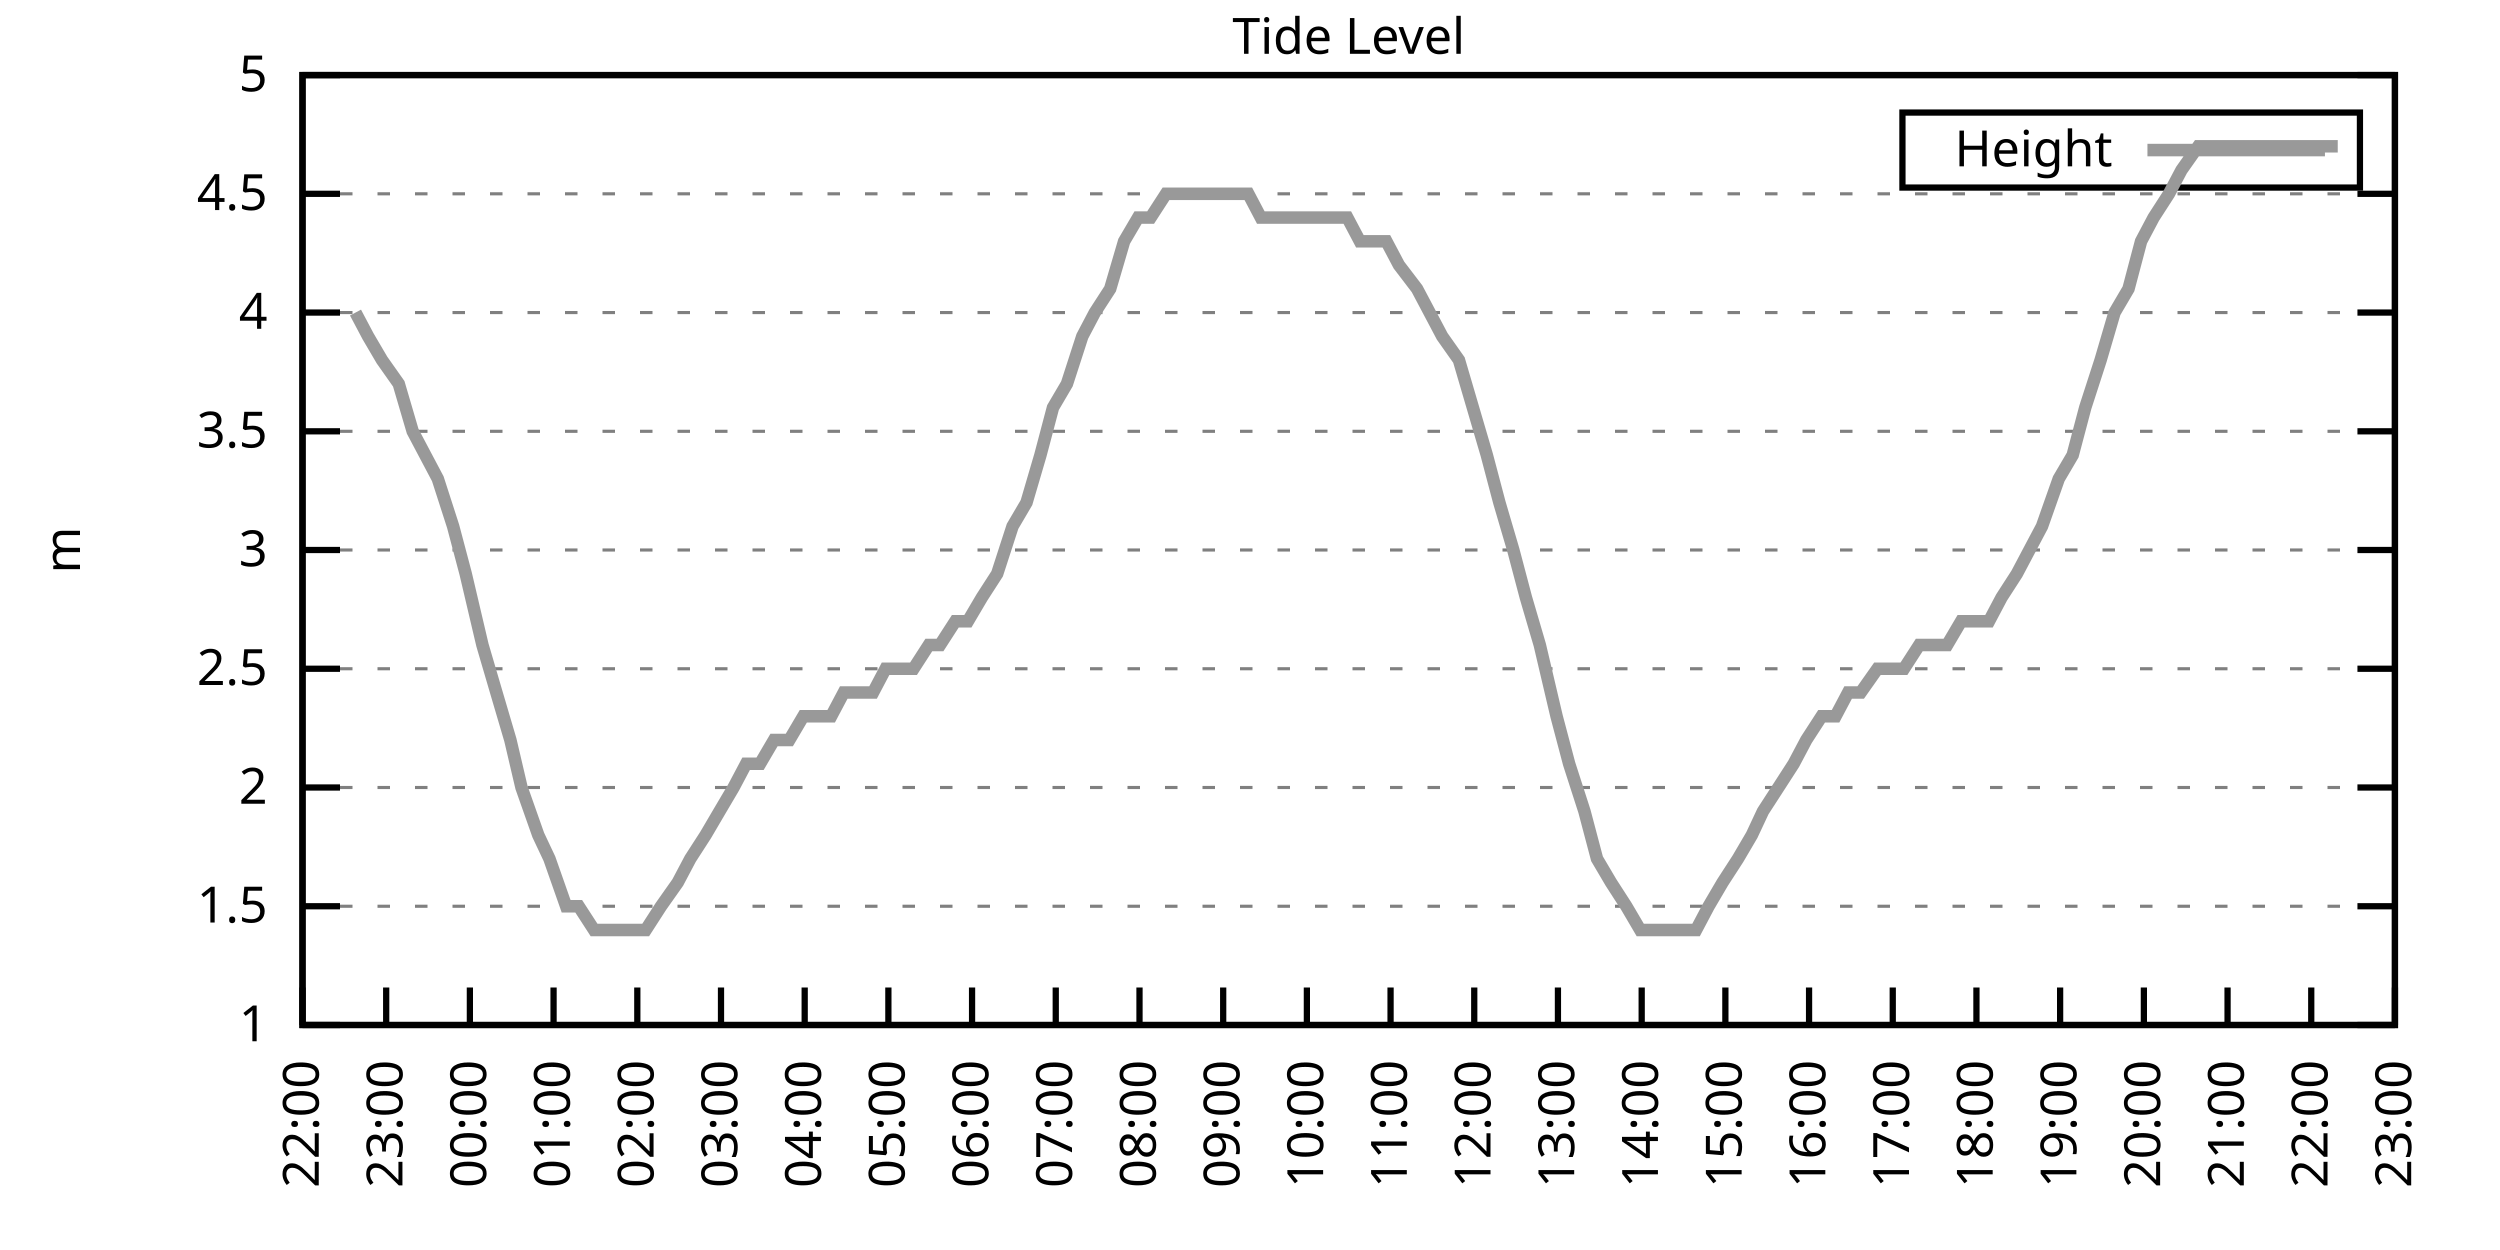
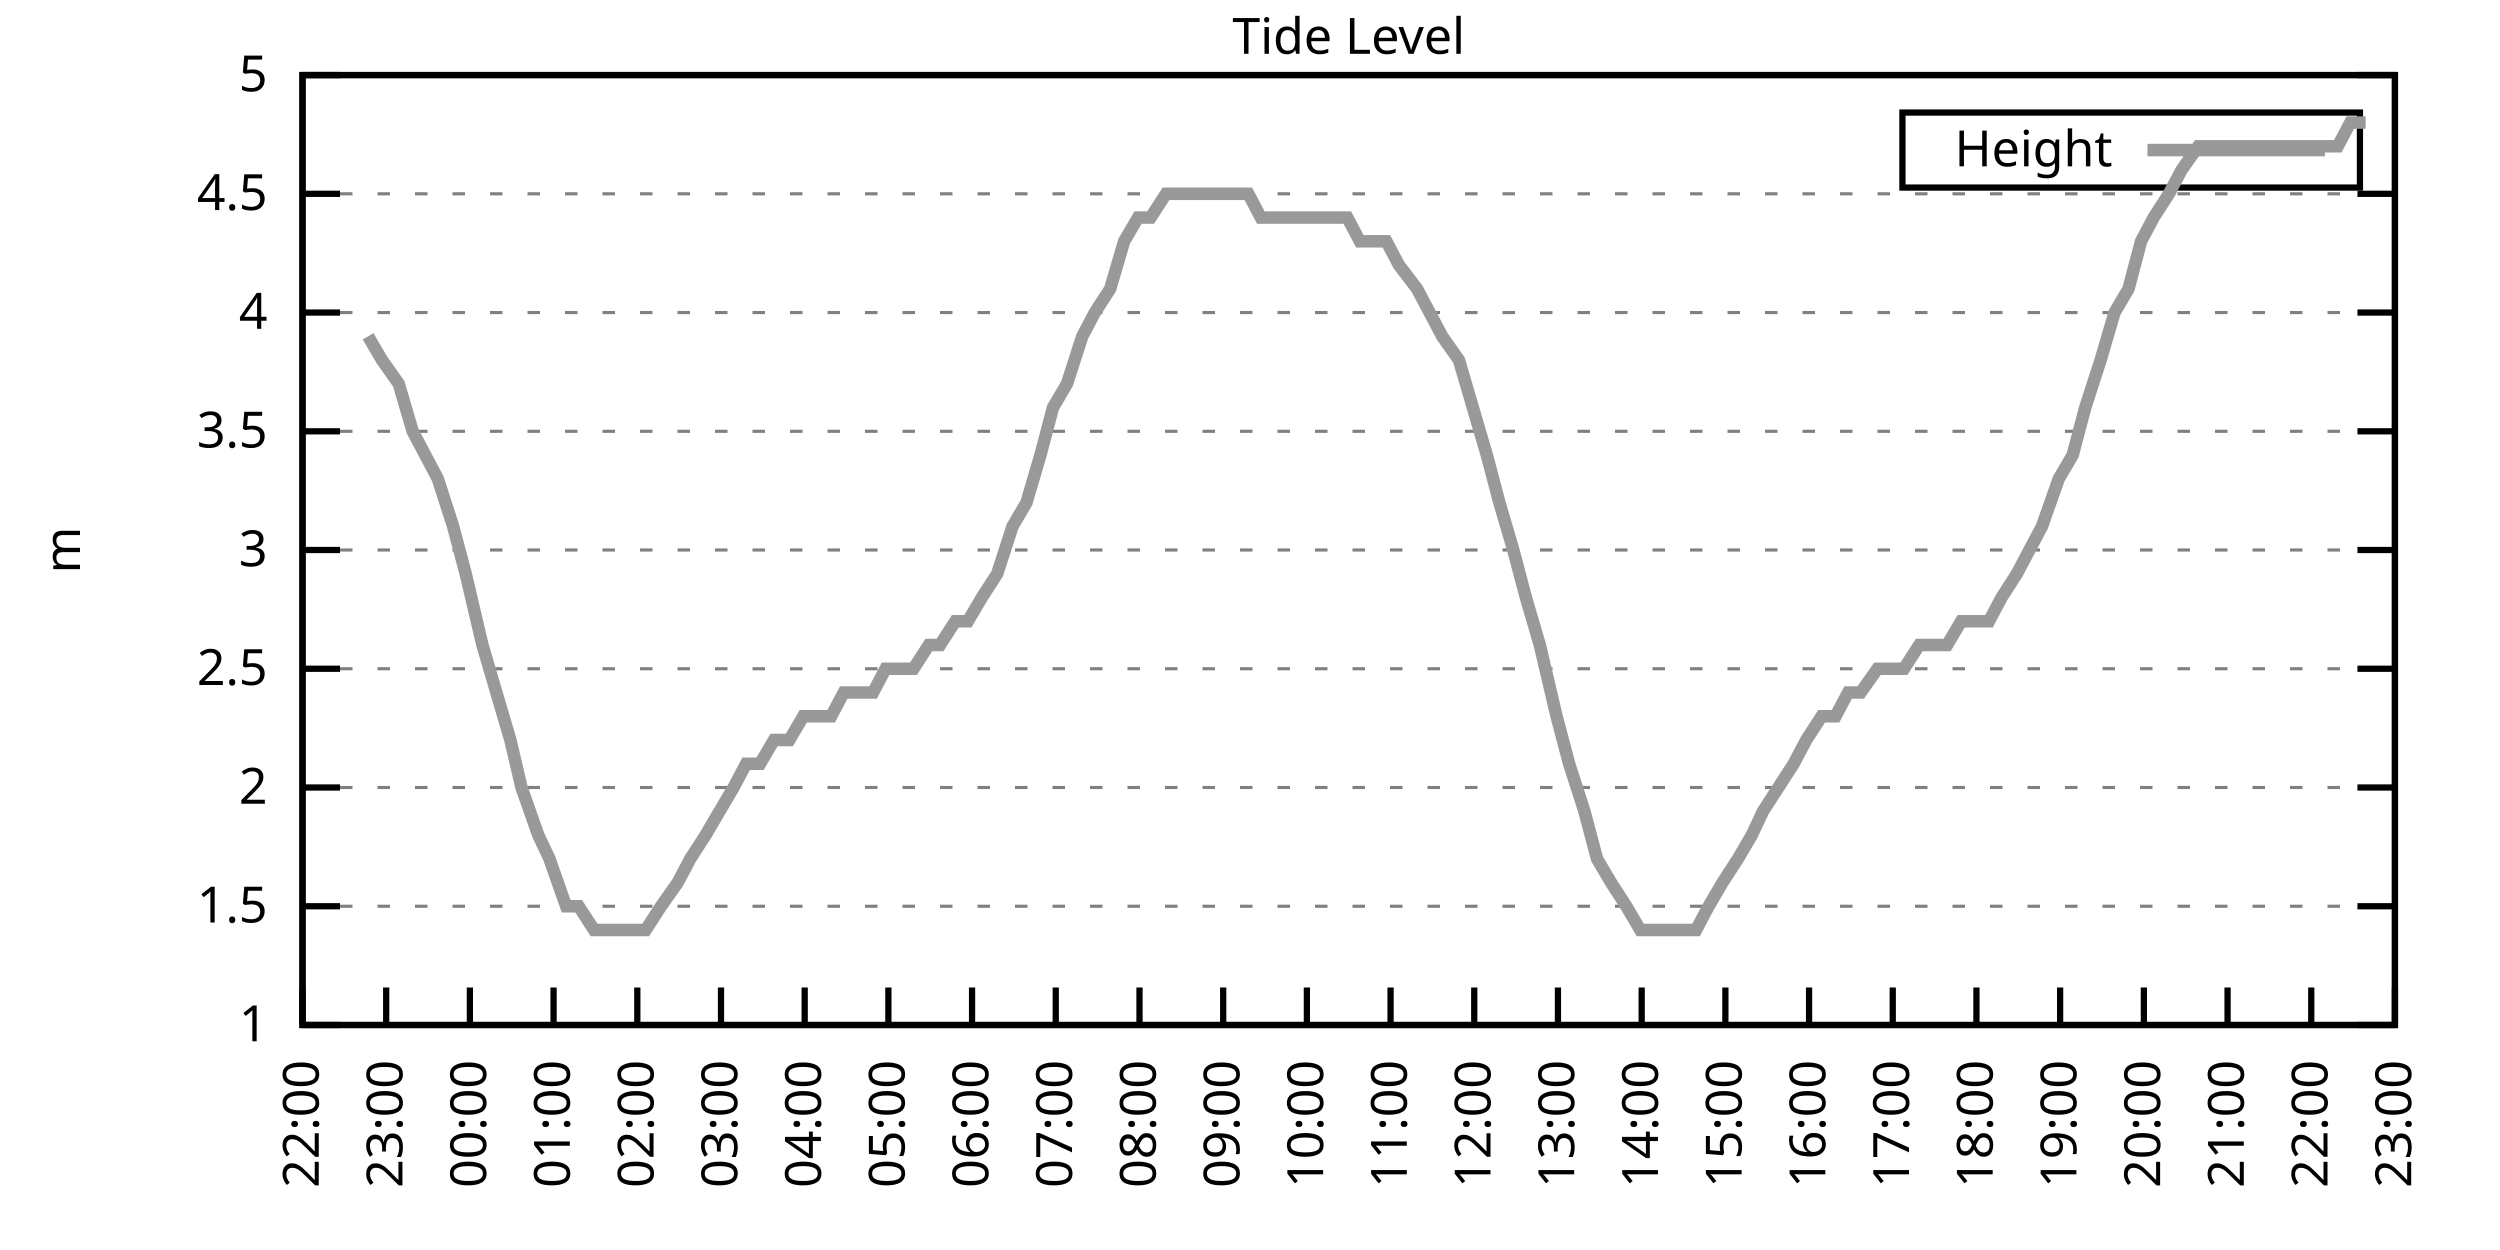
<svg xmlns="http://www.w3.org/2000/svg" xmlns:xlink="http://www.w3.org/1999/xlink" width="400" height="200" viewBox="0 0 400 200">
  <g id="gnuplot_canvas">
    <rect x="0" y="0" width="400" height="200" fill="none" />
    <defs>
      <circle id="gpDot" r="0.5" stroke-width="0.5" stroke="currentColor" />
      <path id="gpPt0" stroke-width="0.333" stroke="currentColor" d="M-1,0 h2 M0,-1 v2" />
      <path id="gpPt1" stroke-width="0.333" stroke="currentColor" d="M-1,-1 L1,1 M1,-1 L-1,1" />
      <path id="gpPt2" stroke-width="0.333" stroke="currentColor" d="M-1,0 L1,0 M0,-1 L0,1 M-1,-1 L1,1 M-1,1 L1,-1" />
      <rect id="gpPt3" stroke-width="0.333" stroke="currentColor" x="-1" y="-1" width="2" height="2" />
      <rect id="gpPt4" stroke-width="0.333" stroke="currentColor" fill="currentColor" x="-1" y="-1" width="2" height="2" />
      <circle id="gpPt5" stroke-width="0.333" stroke="currentColor" cx="0" cy="0" r="1" />
      <use xlink:href="#gpPt5" id="gpPt6" fill="currentColor" stroke="none" />
      <path id="gpPt7" stroke-width="0.333" stroke="currentColor" d="M0,-1.33 L-1.33,0.67 L1.33,0.67 z" />
      <use xlink:href="#gpPt7" id="gpPt8" fill="currentColor" stroke="none" />
      <use xlink:href="#gpPt7" id="gpPt9" stroke="currentColor" transform="rotate(180)" />
      <use xlink:href="#gpPt9" id="gpPt10" fill="currentColor" stroke="none" />
      <use xlink:href="#gpPt3" id="gpPt11" stroke="currentColor" transform="rotate(45)" />
      <use xlink:href="#gpPt11" id="gpPt12" fill="currentColor" stroke="none" />
      <path id="gpPt13" stroke-width="0.333" stroke="currentColor" d="M0,1.330 L1.265,0.411 L0.782,-1.067 L-0.782,-1.076 L-1.265,0.411 z" />
      <use xlink:href="#gpPt13" id="gpPt14" fill="currentColor" stroke="none" />
      <filter id="textbox" filterUnits="objectBoundingBox" x="0" y="0" height="1" width="1">
        <feFlood flood-color="white" flood-opacity="1" result="bgnd" />
        <feComposite in="SourceGraphic" in2="bgnd" operator="atop" />
      </filter>
      <filter id="greybox" filterUnits="objectBoundingBox" x="0" y="0" height="1" width="1">
        <feFlood flood-color="lightgrey" flood-opacity="1" result="grey" />
        <feComposite in="SourceGraphic" in2="grey" operator="atop" />
      </filter>
    </defs>
    <g fill="none" color="white" stroke="currentColor" stroke-width="1.00" stroke-linecap="butt" stroke-linejoin="miter">
</g>
    <g fill="none" color="black" stroke="currentColor" stroke-width="1.00" stroke-linecap="butt" stroke-linejoin="miter">
      <g stroke="none" shape-rendering="crispEdges">
        <polygon fill="rgb(255, 255, 255)" points="48.40,164.00 383.18,164.00 383.18,12.02 48.40,12.02 " />
      </g>
    </g>
    <g fill="none" color="black" stroke="currentColor" stroke-width="1.00" stroke-linecap="butt" stroke-linejoin="miter">
</g>
    <g fill="none" color="black" stroke="black" stroke-width="0.50" stroke-linecap="butt" stroke-linejoin="miter">
</g>
    <g fill="none" color="gray" stroke="currentColor" stroke-width="0.50" stroke-linecap="butt" stroke-linejoin="miter">
      <path stroke="gray" stroke-dasharray="2,4" class="gridline" d="M48.40,164.00 L383.19,164.00  " />
    </g>
    <g fill="none" color="gray" stroke="gray" stroke-width="1.00" stroke-linecap="butt" stroke-linejoin="miter">
</g>
    <g fill="none" color="black" stroke="currentColor" stroke-width="1.00" stroke-linecap="butt" stroke-linejoin="miter">
      <path stroke="black" d="M48.40,164.00 L54.40,164.00 M383.19,164.00 L377.19,164.00  " />
      <g transform="translate(42.80,166.60)" stroke="none" fill="black" font-family="Sans" font-size="8.00" text-anchor="end">
        <text>
          <tspan font-family="Sans"> 1</tspan>
        </text>
      </g>
    </g>
    <g fill="none" color="black" stroke="currentColor" stroke-width="1.00" stroke-linecap="butt" stroke-linejoin="miter">
</g>
    <g fill="none" color="black" stroke="black" stroke-width="0.50" stroke-linecap="butt" stroke-linejoin="miter">
</g>
    <g fill="none" color="gray" stroke="currentColor" stroke-width="0.50" stroke-linecap="butt" stroke-linejoin="miter">
      <path stroke="gray" stroke-dasharray="2,4" class="gridline" d="M48.40,145.00 L383.19,145.00  " />
    </g>
    <g fill="none" color="gray" stroke="gray" stroke-width="1.00" stroke-linecap="butt" stroke-linejoin="miter">
</g>
    <g fill="none" color="black" stroke="currentColor" stroke-width="1.00" stroke-linecap="butt" stroke-linejoin="miter">
      <path stroke="black" d="M48.40,145.00 L54.40,145.00 M383.19,145.00 L377.19,145.00  " />
      <g transform="translate(42.80,147.60)" stroke="none" fill="black" font-family="Sans" font-size="8.00" text-anchor="end">
        <text>
          <tspan font-family="Sans"> 1.5</tspan>
        </text>
      </g>
    </g>
    <g fill="none" color="black" stroke="currentColor" stroke-width="1.00" stroke-linecap="butt" stroke-linejoin="miter">
</g>
    <g fill="none" color="black" stroke="black" stroke-width="0.50" stroke-linecap="butt" stroke-linejoin="miter">
</g>
    <g fill="none" color="gray" stroke="currentColor" stroke-width="0.50" stroke-linecap="butt" stroke-linejoin="miter">
      <path stroke="gray" stroke-dasharray="2,4" class="gridline" d="M48.40,126.00 L383.19,126.00  " />
    </g>
    <g fill="none" color="gray" stroke="gray" stroke-width="1.00" stroke-linecap="butt" stroke-linejoin="miter">
</g>
    <g fill="none" color="black" stroke="currentColor" stroke-width="1.00" stroke-linecap="butt" stroke-linejoin="miter">
      <path stroke="black" d="M48.40,126.00 L54.40,126.00 M383.19,126.00 L377.19,126.00  " />
      <g transform="translate(42.80,128.60)" stroke="none" fill="black" font-family="Sans" font-size="8.00" text-anchor="end">
        <text>
          <tspan font-family="Sans"> 2</tspan>
        </text>
      </g>
    </g>
    <g fill="none" color="black" stroke="currentColor" stroke-width="1.00" stroke-linecap="butt" stroke-linejoin="miter">
</g>
    <g fill="none" color="black" stroke="black" stroke-width="0.50" stroke-linecap="butt" stroke-linejoin="miter">
</g>
    <g fill="none" color="gray" stroke="currentColor" stroke-width="0.50" stroke-linecap="butt" stroke-linejoin="miter">
      <path stroke="gray" stroke-dasharray="2,4" class="gridline" d="M48.40,107.00 L383.19,107.00  " />
    </g>
    <g fill="none" color="gray" stroke="gray" stroke-width="1.00" stroke-linecap="butt" stroke-linejoin="miter">
</g>
    <g fill="none" color="black" stroke="currentColor" stroke-width="1.00" stroke-linecap="butt" stroke-linejoin="miter">
      <path stroke="black" d="M48.40,107.00 L54.40,107.00 M383.19,107.00 L377.19,107.00  " />
      <g transform="translate(42.80,109.60)" stroke="none" fill="black" font-family="Sans" font-size="8.00" text-anchor="end">
        <text>
          <tspan font-family="Sans"> 2.5</tspan>
        </text>
      </g>
    </g>
    <g fill="none" color="black" stroke="currentColor" stroke-width="1.00" stroke-linecap="butt" stroke-linejoin="miter">
</g>
    <g fill="none" color="black" stroke="black" stroke-width="0.50" stroke-linecap="butt" stroke-linejoin="miter">
</g>
    <g fill="none" color="gray" stroke="currentColor" stroke-width="0.50" stroke-linecap="butt" stroke-linejoin="miter">
      <path stroke="gray" stroke-dasharray="2,4" class="gridline" d="M48.40,88.00 L383.19,88.00  " />
    </g>
    <g fill="none" color="gray" stroke="gray" stroke-width="1.00" stroke-linecap="butt" stroke-linejoin="miter">
</g>
    <g fill="none" color="black" stroke="currentColor" stroke-width="1.00" stroke-linecap="butt" stroke-linejoin="miter">
      <path stroke="black" d="M48.40,88.00 L54.40,88.00 M383.19,88.00 L377.19,88.00  " />
      <g transform="translate(42.80,90.60)" stroke="none" fill="black" font-family="Sans" font-size="8.00" text-anchor="end">
        <text>
          <tspan font-family="Sans"> 3</tspan>
        </text>
      </g>
    </g>
    <g fill="none" color="black" stroke="currentColor" stroke-width="1.00" stroke-linecap="butt" stroke-linejoin="miter">
</g>
    <g fill="none" color="black" stroke="black" stroke-width="0.50" stroke-linecap="butt" stroke-linejoin="miter">
</g>
    <g fill="none" color="gray" stroke="currentColor" stroke-width="0.50" stroke-linecap="butt" stroke-linejoin="miter">
      <path stroke="gray" stroke-dasharray="2,4" class="gridline" d="M48.40,69.01 L383.19,69.01  " />
    </g>
    <g fill="none" color="gray" stroke="gray" stroke-width="1.00" stroke-linecap="butt" stroke-linejoin="miter">
</g>
    <g fill="none" color="black" stroke="currentColor" stroke-width="1.00" stroke-linecap="butt" stroke-linejoin="miter">
      <path stroke="black" d="M48.40,69.01 L54.40,69.01 M383.19,69.01 L377.19,69.01  " />
      <g transform="translate(42.80,71.61)" stroke="none" fill="black" font-family="Sans" font-size="8.00" text-anchor="end">
        <text>
          <tspan font-family="Sans"> 3.5</tspan>
        </text>
      </g>
    </g>
    <g fill="none" color="black" stroke="currentColor" stroke-width="1.00" stroke-linecap="butt" stroke-linejoin="miter">
</g>
    <g fill="none" color="black" stroke="black" stroke-width="0.50" stroke-linecap="butt" stroke-linejoin="miter">
</g>
    <g fill="none" color="gray" stroke="currentColor" stroke-width="0.50" stroke-linecap="butt" stroke-linejoin="miter">
      <path stroke="gray" stroke-dasharray="2,4" class="gridline" d="M48.40,50.01 L383.19,50.01  " />
    </g>
    <g fill="none" color="gray" stroke="gray" stroke-width="1.00" stroke-linecap="butt" stroke-linejoin="miter">
</g>
    <g fill="none" color="black" stroke="currentColor" stroke-width="1.00" stroke-linecap="butt" stroke-linejoin="miter">
      <path stroke="black" d="M48.40,50.01 L54.40,50.01 M383.19,50.01 L377.19,50.01  " />
      <g transform="translate(42.80,52.61)" stroke="none" fill="black" font-family="Sans" font-size="8.00" text-anchor="end">
        <text>
          <tspan font-family="Sans"> 4</tspan>
        </text>
      </g>
    </g>
    <g fill="none" color="black" stroke="currentColor" stroke-width="1.00" stroke-linecap="butt" stroke-linejoin="miter">
</g>
    <g fill="none" color="black" stroke="black" stroke-width="0.50" stroke-linecap="butt" stroke-linejoin="miter">
</g>
    <g fill="none" color="gray" stroke="currentColor" stroke-width="0.50" stroke-linecap="butt" stroke-linejoin="miter">
      <path stroke="gray" stroke-dasharray="2,4" class="gridline" d="M48.40,31.01 L383.19,31.01  " />
    </g>
    <g fill="none" color="gray" stroke="gray" stroke-width="1.00" stroke-linecap="butt" stroke-linejoin="miter">
</g>
    <g fill="none" color="black" stroke="currentColor" stroke-width="1.00" stroke-linecap="butt" stroke-linejoin="miter">
      <path stroke="black" d="M48.40,31.01 L54.40,31.01 M383.19,31.01 L377.19,31.01  " />
      <g transform="translate(42.80,33.61)" stroke="none" fill="black" font-family="Sans" font-size="8.00" text-anchor="end">
        <text>
          <tspan font-family="Sans"> 4.5</tspan>
        </text>
      </g>
    </g>
    <g fill="none" color="black" stroke="currentColor" stroke-width="1.00" stroke-linecap="butt" stroke-linejoin="miter">
</g>
    <g fill="none" color="black" stroke="black" stroke-width="0.50" stroke-linecap="butt" stroke-linejoin="miter">
</g>
    <g fill="none" color="gray" stroke="currentColor" stroke-width="0.50" stroke-linecap="butt" stroke-linejoin="miter">
      <path stroke="gray" stroke-dasharray="2,4" class="gridline" d="M48.40,12.01 L383.19,12.01  " />
    </g>
    <g fill="none" color="gray" stroke="gray" stroke-width="1.00" stroke-linecap="butt" stroke-linejoin="miter">
</g>
    <g fill="none" color="black" stroke="currentColor" stroke-width="1.00" stroke-linecap="butt" stroke-linejoin="miter">
      <path stroke="black" d="M48.40,12.01 L54.40,12.01 M383.19,12.01 L377.19,12.01  " />
      <g transform="translate(42.80,14.61)" stroke="none" fill="black" font-family="Sans" font-size="8.00" text-anchor="end">
        <text>
          <tspan font-family="Sans"> 5</tspan>
        </text>
      </g>
    </g>
    <g fill="none" color="black" stroke="currentColor" stroke-width="1.00" stroke-linecap="butt" stroke-linejoin="miter">
      <path stroke="black" d="M48.40,164.00 L48.40,158.00  " />
      <g transform="translate(51.00,169.60) rotate(270.00)" stroke="none" fill="black" font-family="Sans" font-size="8.00" text-anchor="end">
        <text>
          <tspan font-family="Sans">22:00</tspan>
        </text>
      </g>
    </g>
    <g fill="none" color="black" stroke="currentColor" stroke-width="1.00" stroke-linecap="butt" stroke-linejoin="miter">
      <path stroke="black" d="M61.79,164.00 L61.79,158.00  " />
      <g transform="translate(64.39,169.60) rotate(270.00)" stroke="none" fill="black" font-family="Sans" font-size="8.00" text-anchor="end">
        <text>
          <tspan font-family="Sans">23:00</tspan>
        </text>
      </g>
    </g>
    <g fill="none" color="black" stroke="currentColor" stroke-width="1.00" stroke-linecap="butt" stroke-linejoin="miter">
      <path stroke="black" d="M75.18,164.00 L75.18,158.00  " />
      <g transform="translate(77.78,169.60) rotate(270.00)" stroke="none" fill="black" font-family="Sans" font-size="8.00" text-anchor="end">
        <text>
          <tspan font-family="Sans">00:00</tspan>
        </text>
      </g>
    </g>
    <g fill="none" color="black" stroke="currentColor" stroke-width="1.00" stroke-linecap="butt" stroke-linejoin="miter">
      <path stroke="black" d="M88.57,164.00 L88.57,158.00  " />
      <g transform="translate(91.17,169.60) rotate(270.00)" stroke="none" fill="black" font-family="Sans" font-size="8.00" text-anchor="end">
        <text>
          <tspan font-family="Sans">01:00</tspan>
        </text>
      </g>
    </g>
    <g fill="none" color="black" stroke="currentColor" stroke-width="1.00" stroke-linecap="butt" stroke-linejoin="miter">
      <path stroke="black" d="M101.97,164.00 L101.97,158.00  " />
      <g transform="translate(104.57,169.60) rotate(270.00)" stroke="none" fill="black" font-family="Sans" font-size="8.00" text-anchor="end">
        <text>
          <tspan font-family="Sans">02:00</tspan>
        </text>
      </g>
    </g>
    <g fill="none" color="black" stroke="currentColor" stroke-width="1.00" stroke-linecap="butt" stroke-linejoin="miter">
      <path stroke="black" d="M115.36,164.00 L115.36,158.00  " />
      <g transform="translate(117.96,169.60) rotate(270.00)" stroke="none" fill="black" font-family="Sans" font-size="8.00" text-anchor="end">
        <text>
          <tspan font-family="Sans">03:00</tspan>
        </text>
      </g>
    </g>
    <g fill="none" color="black" stroke="currentColor" stroke-width="1.00" stroke-linecap="butt" stroke-linejoin="miter">
      <path stroke="black" d="M128.75,164.00 L128.75,158.00  " />
      <g transform="translate(131.35,169.60) rotate(270.00)" stroke="none" fill="black" font-family="Sans" font-size="8.00" text-anchor="end">
        <text>
          <tspan font-family="Sans">04:00</tspan>
        </text>
      </g>
    </g>
    <g fill="none" color="black" stroke="currentColor" stroke-width="1.00" stroke-linecap="butt" stroke-linejoin="miter">
      <path stroke="black" d="M142.14,164.00 L142.14,158.00  " />
      <g transform="translate(144.74,169.60) rotate(270.00)" stroke="none" fill="black" font-family="Sans" font-size="8.00" text-anchor="end">
        <text>
          <tspan font-family="Sans">05:00</tspan>
        </text>
      </g>
    </g>
    <g fill="none" color="black" stroke="currentColor" stroke-width="1.00" stroke-linecap="butt" stroke-linejoin="miter">
      <path stroke="black" d="M155.53,164.00 L155.53,158.00  " />
      <g transform="translate(158.13,169.60) rotate(270.00)" stroke="none" fill="black" font-family="Sans" font-size="8.00" text-anchor="end">
        <text>
          <tspan font-family="Sans">06:00</tspan>
        </text>
      </g>
    </g>
    <g fill="none" color="black" stroke="currentColor" stroke-width="1.00" stroke-linecap="butt" stroke-linejoin="miter">
      <path stroke="black" d="M168.92,164.00 L168.92,158.00  " />
      <g transform="translate(171.52,169.60) rotate(270.00)" stroke="none" fill="black" font-family="Sans" font-size="8.00" text-anchor="end">
        <text>
          <tspan font-family="Sans">07:00</tspan>
        </text>
      </g>
    </g>
    <g fill="none" color="black" stroke="currentColor" stroke-width="1.00" stroke-linecap="butt" stroke-linejoin="miter">
      <path stroke="black" d="M182.32,164.00 L182.32,158.00  " />
      <g transform="translate(184.92,169.60) rotate(270.00)" stroke="none" fill="black" font-family="Sans" font-size="8.00" text-anchor="end">
        <text>
          <tspan font-family="Sans">08:00</tspan>
        </text>
      </g>
    </g>
    <g fill="none" color="black" stroke="currentColor" stroke-width="1.00" stroke-linecap="butt" stroke-linejoin="miter">
      <path stroke="black" d="M195.71,164.00 L195.71,158.00  " />
      <g transform="translate(198.31,169.60) rotate(270.00)" stroke="none" fill="black" font-family="Sans" font-size="8.00" text-anchor="end">
        <text>
          <tspan font-family="Sans">09:00</tspan>
        </text>
      </g>
    </g>
    <g fill="none" color="black" stroke="currentColor" stroke-width="1.00" stroke-linecap="butt" stroke-linejoin="miter">
      <path stroke="black" d="M209.10,164.00 L209.10,158.00  " />
      <g transform="translate(211.70,169.60) rotate(270.00)" stroke="none" fill="black" font-family="Sans" font-size="8.00" text-anchor="end">
        <text>
          <tspan font-family="Sans">10:00</tspan>
        </text>
      </g>
    </g>
    <g fill="none" color="black" stroke="currentColor" stroke-width="1.00" stroke-linecap="butt" stroke-linejoin="miter">
      <path stroke="black" d="M222.49,164.00 L222.49,158.00  " />
      <g transform="translate(225.09,169.60) rotate(270.00)" stroke="none" fill="black" font-family="Sans" font-size="8.00" text-anchor="end">
        <text>
          <tspan font-family="Sans">11:00</tspan>
        </text>
      </g>
    </g>
    <g fill="none" color="black" stroke="currentColor" stroke-width="1.00" stroke-linecap="butt" stroke-linejoin="miter">
      <path stroke="black" d="M235.88,164.00 L235.88,158.00  " />
      <g transform="translate(238.48,169.60) rotate(270.00)" stroke="none" fill="black" font-family="Sans" font-size="8.00" text-anchor="end">
        <text>
          <tspan font-family="Sans">12:00</tspan>
        </text>
      </g>
    </g>
    <g fill="none" color="black" stroke="currentColor" stroke-width="1.00" stroke-linecap="butt" stroke-linejoin="miter">
      <path stroke="black" d="M249.27,164.00 L249.27,158.00  " />
      <g transform="translate(251.87,169.60) rotate(270.00)" stroke="none" fill="black" font-family="Sans" font-size="8.00" text-anchor="end">
        <text>
          <tspan font-family="Sans">13:00</tspan>
        </text>
      </g>
    </g>
    <g fill="none" color="black" stroke="currentColor" stroke-width="1.00" stroke-linecap="butt" stroke-linejoin="miter">
      <path stroke="black" d="M262.67,164.00 L262.67,158.00  " />
      <g transform="translate(265.27,169.60) rotate(270.00)" stroke="none" fill="black" font-family="Sans" font-size="8.00" text-anchor="end">
        <text>
          <tspan font-family="Sans">14:00</tspan>
        </text>
      </g>
    </g>
    <g fill="none" color="black" stroke="currentColor" stroke-width="1.00" stroke-linecap="butt" stroke-linejoin="miter">
      <path stroke="black" d="M276.06,164.00 L276.06,158.00  " />
      <g transform="translate(278.66,169.60) rotate(270.00)" stroke="none" fill="black" font-family="Sans" font-size="8.00" text-anchor="end">
        <text>
          <tspan font-family="Sans">15:00</tspan>
        </text>
      </g>
    </g>
    <g fill="none" color="black" stroke="currentColor" stroke-width="1.00" stroke-linecap="butt" stroke-linejoin="miter">
      <path stroke="black" d="M289.45,164.00 L289.45,158.00  " />
      <g transform="translate(292.05,169.60) rotate(270.00)" stroke="none" fill="black" font-family="Sans" font-size="8.00" text-anchor="end">
        <text>
          <tspan font-family="Sans">16:00</tspan>
        </text>
      </g>
    </g>
    <g fill="none" color="black" stroke="currentColor" stroke-width="1.00" stroke-linecap="butt" stroke-linejoin="miter">
      <path stroke="black" d="M302.84,164.00 L302.84,158.00  " />
      <g transform="translate(305.44,169.60) rotate(270.00)" stroke="none" fill="black" font-family="Sans" font-size="8.00" text-anchor="end">
        <text>
          <tspan font-family="Sans">17:00</tspan>
        </text>
      </g>
    </g>
    <g fill="none" color="black" stroke="currentColor" stroke-width="1.00" stroke-linecap="butt" stroke-linejoin="miter">
      <path stroke="black" d="M316.23,164.00 L316.23,158.00  " />
      <g transform="translate(318.83,169.60) rotate(270.00)" stroke="none" fill="black" font-family="Sans" font-size="8.00" text-anchor="end">
        <text>
          <tspan font-family="Sans">18:00</tspan>
        </text>
      </g>
    </g>
    <g fill="none" color="black" stroke="currentColor" stroke-width="1.00" stroke-linecap="butt" stroke-linejoin="miter">
      <path stroke="black" d="M329.62,164.00 L329.62,158.00  " />
      <g transform="translate(332.22,169.60) rotate(270.00)" stroke="none" fill="black" font-family="Sans" font-size="8.00" text-anchor="end">
        <text>
          <tspan font-family="Sans">19:00</tspan>
        </text>
      </g>
    </g>
    <g fill="none" color="black" stroke="currentColor" stroke-width="1.00" stroke-linecap="butt" stroke-linejoin="miter">
      <path stroke="black" d="M343.02,164.00 L343.02,158.00  " />
      <g transform="translate(345.62,169.60) rotate(270.00)" stroke="none" fill="black" font-family="Sans" font-size="8.00" text-anchor="end">
        <text>
          <tspan font-family="Sans">20:00</tspan>
        </text>
      </g>
    </g>
    <g fill="none" color="black" stroke="currentColor" stroke-width="1.00" stroke-linecap="butt" stroke-linejoin="miter">
      <path stroke="black" d="M356.41,164.00 L356.41,158.00  " />
      <g transform="translate(359.01,169.60) rotate(270.00)" stroke="none" fill="black" font-family="Sans" font-size="8.00" text-anchor="end">
        <text>
          <tspan font-family="Sans">21:00</tspan>
        </text>
      </g>
    </g>
    <g fill="none" color="black" stroke="currentColor" stroke-width="1.00" stroke-linecap="butt" stroke-linejoin="miter">
      <path stroke="black" d="M369.80,164.00 L369.80,158.00  " />
      <g transform="translate(372.40,169.60) rotate(270.00)" stroke="none" fill="black" font-family="Sans" font-size="8.00" text-anchor="end">
        <text>
          <tspan font-family="Sans">22:00</tspan>
        </text>
      </g>
    </g>
    <g fill="none" color="black" stroke="currentColor" stroke-width="1.00" stroke-linecap="butt" stroke-linejoin="miter">
      <path stroke="black" d="M383.19,164.00 L383.19,158.00  " />
      <g transform="translate(385.79,169.60) rotate(270.00)" stroke="none" fill="black" font-family="Sans" font-size="8.00" text-anchor="end">
        <text>
          <tspan font-family="Sans">23:00</tspan>
        </text>
      </g>
    </g>
    <g fill="none" color="black" stroke="currentColor" stroke-width="1.00" stroke-linecap="butt" stroke-linejoin="miter">
</g>
    <g fill="none" color="black" stroke="currentColor" stroke-width="1.00" stroke-linecap="butt" stroke-linejoin="miter">
      <path stroke="black" d="M48.40,12.01 L48.40,164.00 L383.19,164.00 L383.19,12.01 L48.40,12.01 Z  " />
    </g>
    <g fill="none" color="black" stroke="currentColor" stroke-width="1.00" stroke-linecap="butt" stroke-linejoin="miter">
</g>
    <g fill="none" color="black" stroke="currentColor" stroke-width="1.00" stroke-linecap="butt" stroke-linejoin="miter">
      <path stroke="black" d="M304.39,30.01 L304.39,18.01 L377.59,18.01 L377.59,30.01 L304.39,30.01 Z  " />
    </g>
    <g id="Tide_level_plot_1">
      <g fill="none" color="white" stroke="black" stroke-width="2.00" stroke-linecap="butt" stroke-linejoin="miter">
</g>
      <g fill="none" color="black" stroke="currentColor" stroke-width="2.00" stroke-linecap="butt" stroke-linejoin="miter">
        <g transform="translate(337.99,26.61)" stroke="none" fill="black" font-family="Sans" font-size="8.00" text-anchor="end">
          <text>
            <tspan font-family="Sans">Height</tspan>
          </text>
        </g>
      </g>
      <g fill="none" color="black" stroke="currentColor" stroke-width="2.00" stroke-linecap="butt" stroke-linejoin="miter">
-         <path stroke="rgb(153, 153, 153)" d="M343.59,24.01 L371.99,24.01 M56.88,50.01 L58.89,53.81 L61.12,57.61 L63.80,61.41 L66.03,69.01 L68.04,72.81   L70.05,76.61 L72.50,84.21 L74.51,91.80 L77.19,103.20 L79.42,110.80 L81.66,118.40 L83.44,126.00 L86.12,133.60   L87.91,137.40 L90.58,145.00 L92.59,145.00 L95.05,148.80 L97.28,148.80 L98.84,148.80 L101.30,148.80 L103.31,148.80   L105.76,145.00 L108.44,141.20 L110.45,137.40 L112.90,133.60 L115.13,129.80 L117.37,126.00 L119.38,122.20 L121.61,122.20   L123.84,118.40 L126.29,118.40 L128.53,114.60 L130.54,114.60 L132.99,114.60 L135.00,110.80 L137.45,110.80 L139.69,110.80   L141.69,107.00 L144.15,107.00 L146.16,107.00 L148.61,103.20 L150.40,103.20 L152.85,99.40 L154.86,99.40 L157.10,95.60   L159.55,91.80 L162.01,84.21 L164.24,80.41 L166.47,72.81 L168.48,65.21 L170.71,61.41 L173.17,53.81 L175.17,50.01   L177.63,46.21 L179.86,38.61 L182.09,34.81 L184.10,34.81 L186.56,31.01 L188.79,31.01 L190.80,31.01 L193.03,31.01   L195.04,31.01 L197.72,31.01 L199.73,31.01 L201.73,34.81 L203.97,34.81 L206.64,34.81 L208.88,34.81 L211.11,34.81   L213.34,34.81 L215.57,34.81 L217.58,38.61 L219.81,38.61 L221.82,38.61 L223.83,42.41 L226.73,46.21 L228.74,50.01   L230.75,53.81 L233.43,57.61 L235.66,65.21 L237.89,72.81 L239.90,80.41 L242.13,88.00 L244.14,95.60 L246.37,103.20   L249.05,114.60 L251.06,122.20 L253.51,129.80 L255.52,137.40 L257.76,141.20 L260.21,145.00 L262.44,148.80 L264.67,148.80   L266.91,148.80 L268.69,148.80 L271.37,148.80 L273.38,145.00 L275.61,141.20 L278.07,137.40 L280.30,133.60 L282.08,129.80   L284.54,126.00 L286.99,122.20 L289.00,118.40 L291.46,114.60 L293.69,114.60 L295.70,110.80 L297.71,110.80 L300.39,107.00   L302.39,107.00 L304.63,107.00 L307.08,103.20 L309.09,103.20 L311.54,103.20 L313.78,99.40 L315.56,99.40 L318.24,99.40   L320.25,95.60 L322.70,91.80 L324.71,88.00 L326.72,84.21 L329.40,76.61 L331.63,72.81 L333.64,65.21 L336.10,57.61   L338.33,50.01 L340.56,46.21 L342.57,38.61 L344.58,34.81 L347.03,31.01 L349.04,27.21 L351.72,23.41 L353.95,23.41   L356.18,23.41 L358.42,23.41 L360.42,23.41 L362.43,23.41 L365.11,23.41 L367.34,23.41 L369.35,23.41 L371.36,23.41   L374.04,23.41  " />
+         <path stroke="rgb(153, 153, 153)" d="M343.59,24.01 L371.99,24.01 M58.89,53.81 L61.12,57.61 L63.80,61.41 L66.03,69.01 L68.04,72.81 L70.05,76.61   L72.50,84.21 L74.51,91.80 L77.19,103.20 L79.42,110.80 L81.66,118.40 L83.44,126.00 L86.12,133.60 L87.91,137.40   L90.58,145.00 L92.59,145.00 L95.05,148.80 L97.28,148.80 L98.84,148.80 L101.30,148.80 L103.31,148.80 L105.76,145.00   L108.44,141.20 L110.45,137.40 L112.90,133.60 L115.13,129.80 L117.37,126.00 L119.38,122.20 L121.61,122.20 L123.84,118.40   L126.29,118.40 L128.53,114.60 L130.54,114.60 L132.99,114.60 L135.00,110.80 L137.45,110.80 L139.69,110.80 L141.69,107.00   L144.15,107.00 L146.16,107.00 L148.61,103.20 L150.40,103.20 L152.85,99.40 L154.86,99.40 L157.10,95.60 L159.55,91.80   L162.01,84.21 L164.24,80.41 L166.47,72.81 L168.48,65.21 L170.71,61.41 L173.17,53.81 L175.17,50.01 L177.63,46.21   L179.86,38.61 L182.09,34.81 L184.10,34.81 L186.56,31.01 L188.79,31.01 L190.80,31.01 L193.03,31.01 L195.04,31.01   L197.72,31.01 L199.73,31.01 L201.73,34.81 L203.97,34.81 L206.64,34.81 L208.88,34.81 L211.11,34.81 L213.34,34.81   L215.57,34.81 L217.58,38.61 L219.81,38.61 L221.82,38.61 L223.83,42.41 L226.73,46.21 L228.74,50.01 L230.75,53.81   L233.43,57.61 L235.66,65.21 L237.89,72.81 L239.90,80.41 L242.13,88.00 L244.14,95.60 L246.37,103.20 L249.05,114.60   L251.06,122.20 L253.51,129.80 L255.52,137.40 L257.76,141.20 L260.21,145.00 L262.44,148.80 L264.67,148.80 L266.91,148.80   L268.69,148.80 L271.37,148.80 L273.38,145.00 L275.61,141.20 L278.07,137.40 L280.30,133.60 L282.08,129.80 L284.54,126.00   L286.99,122.20 L289.00,118.40 L291.46,114.60 L293.69,114.60 L295.70,110.80 L297.71,110.80 L300.39,107.00 L302.39,107.00   L304.63,107.00 L307.08,103.20 L309.09,103.20 L311.54,103.20 L313.78,99.40 L315.56,99.40 L318.24,99.40 L320.25,95.60   L322.70,91.80 L324.71,88.00 L326.72,84.21 L329.40,76.61 L331.63,72.81 L333.64,65.21 L336.10,57.61 L338.33,50.01   L340.56,46.21 L342.57,38.61 L344.58,34.81 L347.03,31.01 L349.04,27.21 L351.72,23.41 L353.95,23.41 L356.18,23.41   L358.42,23.41 L360.42,23.41 L362.43,23.41 L365.11,23.41 L367.34,23.41 L369.35,23.41 L371.36,23.41 L374.04,23.41   L376.05,19.61 L378.50,19.61  " />
      </g>
    </g>
    <g fill="none" color="black" stroke="currentColor" stroke-width="2.00" stroke-linecap="butt" stroke-linejoin="miter">
</g>
    <g fill="none" color="black" stroke="black" stroke-width="1.00" stroke-linecap="butt" stroke-linejoin="miter">
</g>
    <g fill="none" color="black" stroke="currentColor" stroke-width="1.00" stroke-linecap="butt" stroke-linejoin="miter">
      <path stroke="black" d="M48.40,12.01 L48.40,164.00 L383.19,164.00 L383.19,12.01 L48.40,12.01 Z  " />
      <g transform="translate(12.80,88.01) rotate(270.00)" stroke="none" fill="black" font-family="Sans" font-size="8.00" text-anchor="middle">
        <text>
          <tspan font-family="Sans">m</tspan>
        </text>
      </g>
    </g>
    <g fill="none" color="black" stroke="currentColor" stroke-width="1.00" stroke-linecap="butt" stroke-linejoin="miter">
</g>
    <g fill="none" color="black" stroke="currentColor" stroke-width="1.00" stroke-linecap="butt" stroke-linejoin="miter">
      <g transform="translate(215.79,8.61)" stroke="none" fill="black" font-family="Sans" font-size="8.00" text-anchor="middle">
        <text>
          <tspan font-family="Sans">Tide Level</tspan>
        </text>
      </g>
    </g>
    <g fill="none" color="black" stroke="currentColor" stroke-width="1.00" stroke-linecap="butt" stroke-linejoin="miter">
</g>
  </g>
</svg>
